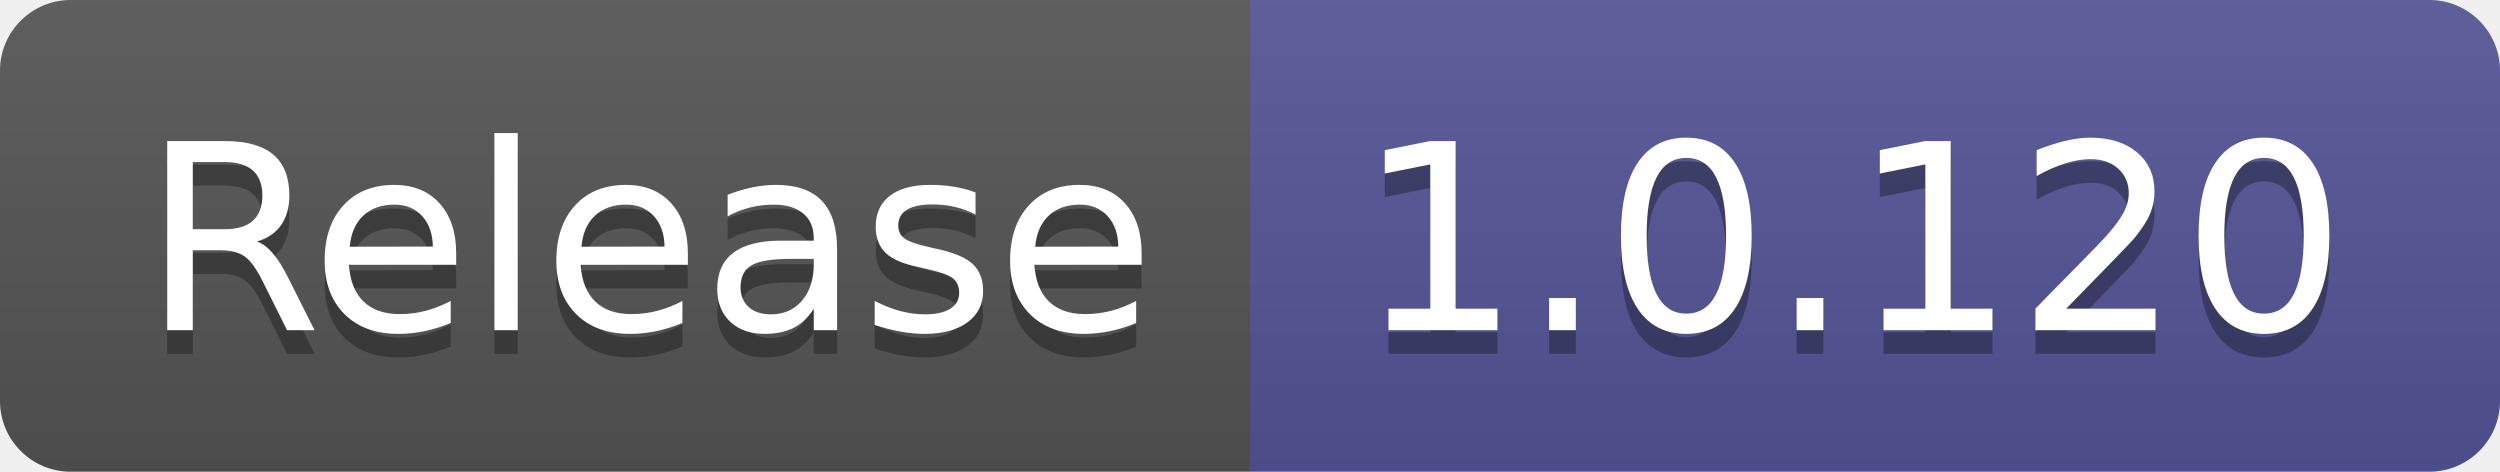
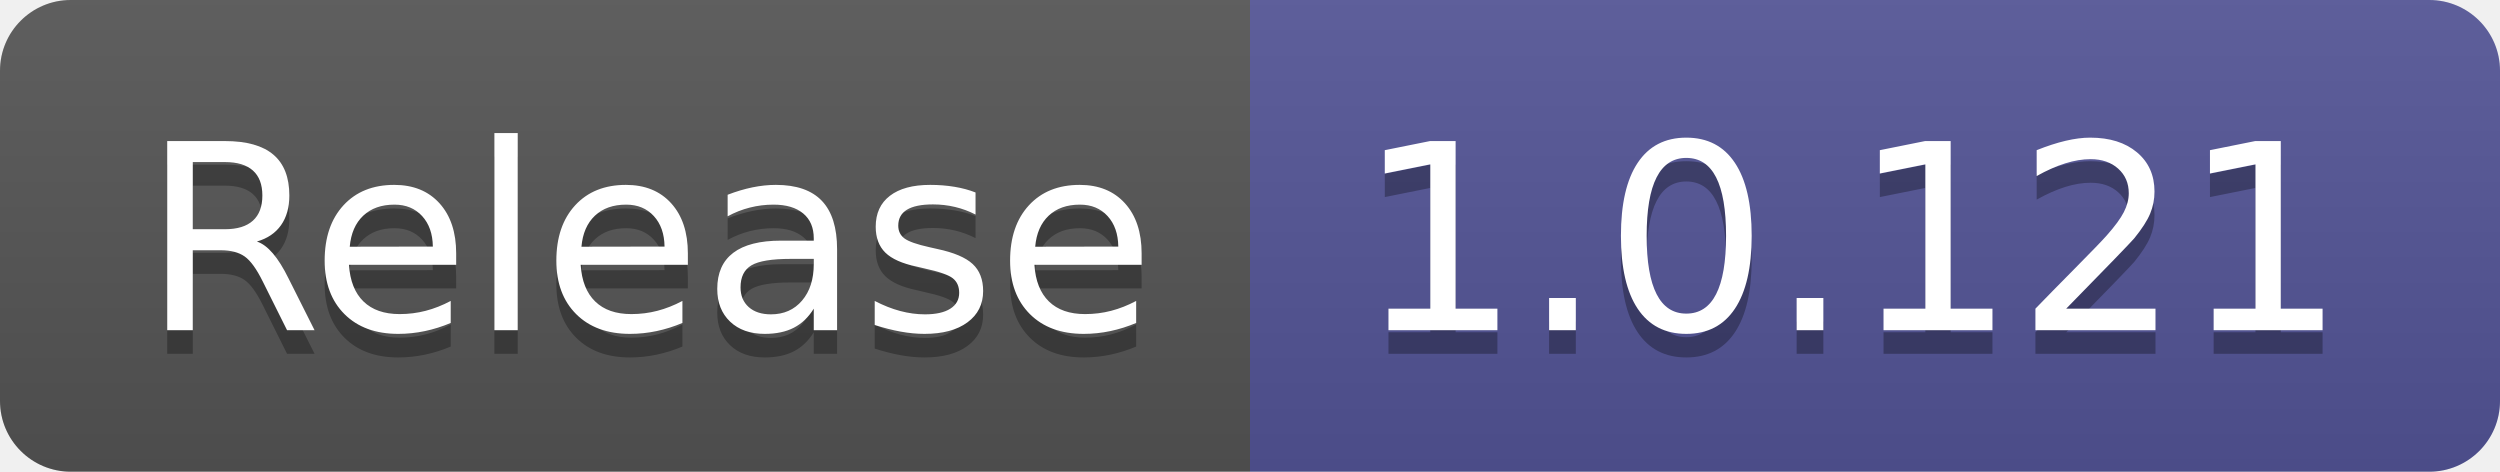
- <svg xmlns="http://www.w3.org/2000/svg" width="106" height="20" role="img" aria-label="Release: 1.0.120">
+ <svg xmlns="http://www.w3.org/2000/svg" width="106" height="20" role="img" aria-label="Release: 1.0.121">
  <linearGradient id="s" x2="0" y2="100%">
    <stop offset="0" stop-color="#bbb" stop-opacity=".1" />
    <stop offset="1" stop-opacity=".1" />
  </linearGradient>
  <clipPath id="r">
    <rect width="106" height="20" rx="3" fill="#fff" />
  </clipPath>
  <g clip-path="url(#r)">
    <rect width="53" height="20" fill="#555" />
    <rect x="53" width="53" height="20" fill="#535597" />
    <rect width="106" height="20" fill="url(#s)" />
  </g>
  <g fill="#fff" text-anchor="middle" font-family="Verdana,Geneva,DejaVu Sans,sans-serif" text-rendering="geometricPrecision" font-size="110">
    <text aria-hidden="true" x="275" y="150" fill="#010101" fill-opacity=".3" transform="scale(.1)" textLength="430">Release</text>
    <text x="275" y="140" transform="scale(.1)" fill="#fff" textLength="430">Release</text>
-     <text aria-hidden="true" x="785" y="150" fill="#010101" fill-opacity=".3" transform="scale(.1)" textLength="430">1.0.120</text>
-     <text x="785" y="140" transform="scale(.1)" fill="#fff" textLength="430">1.0.120</text>
+     <text aria-hidden="true" x="785" y="150" fill="#010101" fill-opacity=".3" transform="scale(.1)" textLength="430">1.0.121</text>
+     <text x="785" y="140" transform="scale(.1)" fill="#fff" textLength="430">1.0.121</text>
  </g>
</svg>
